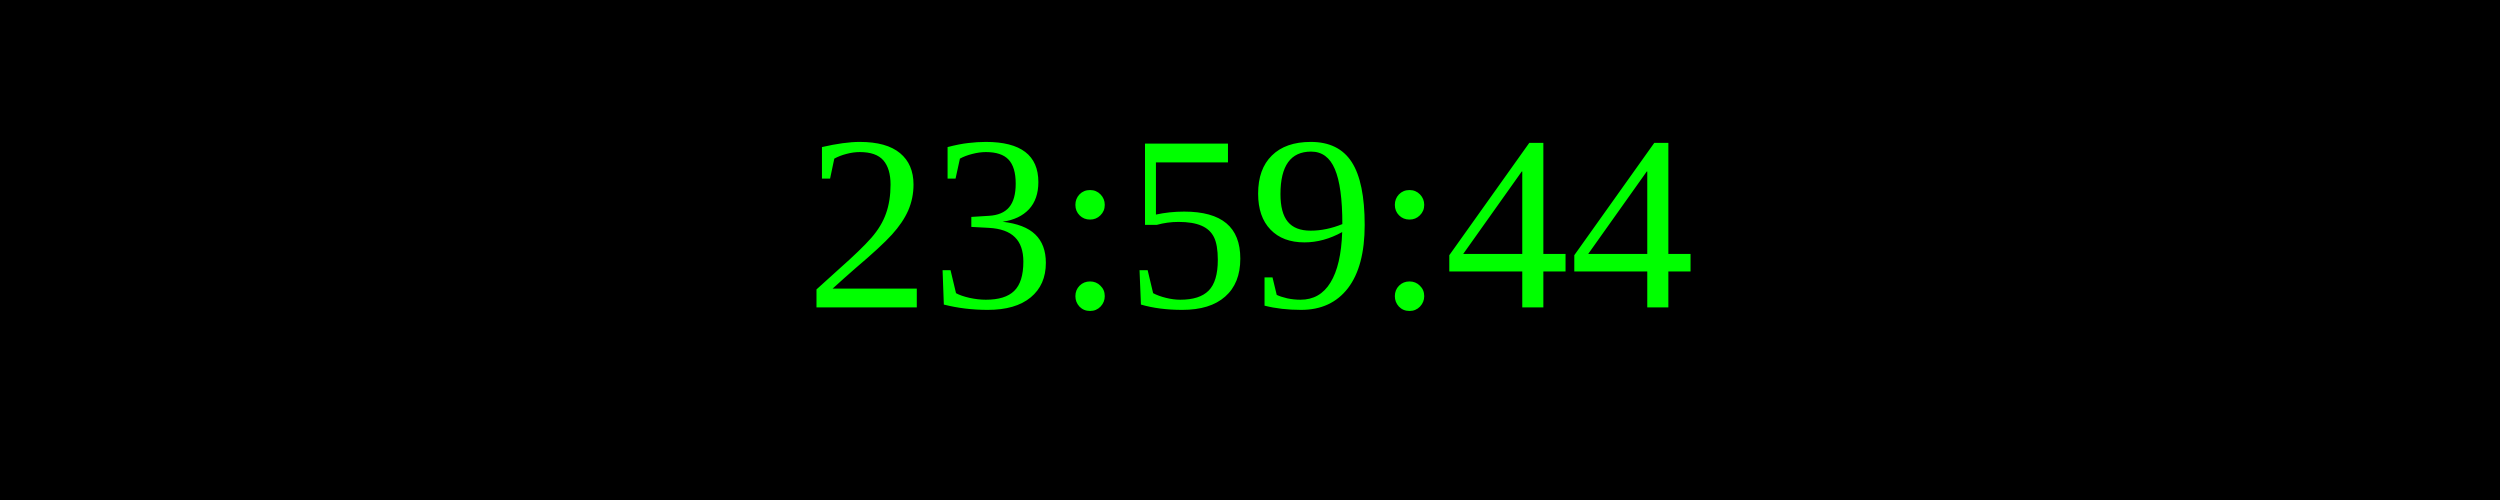
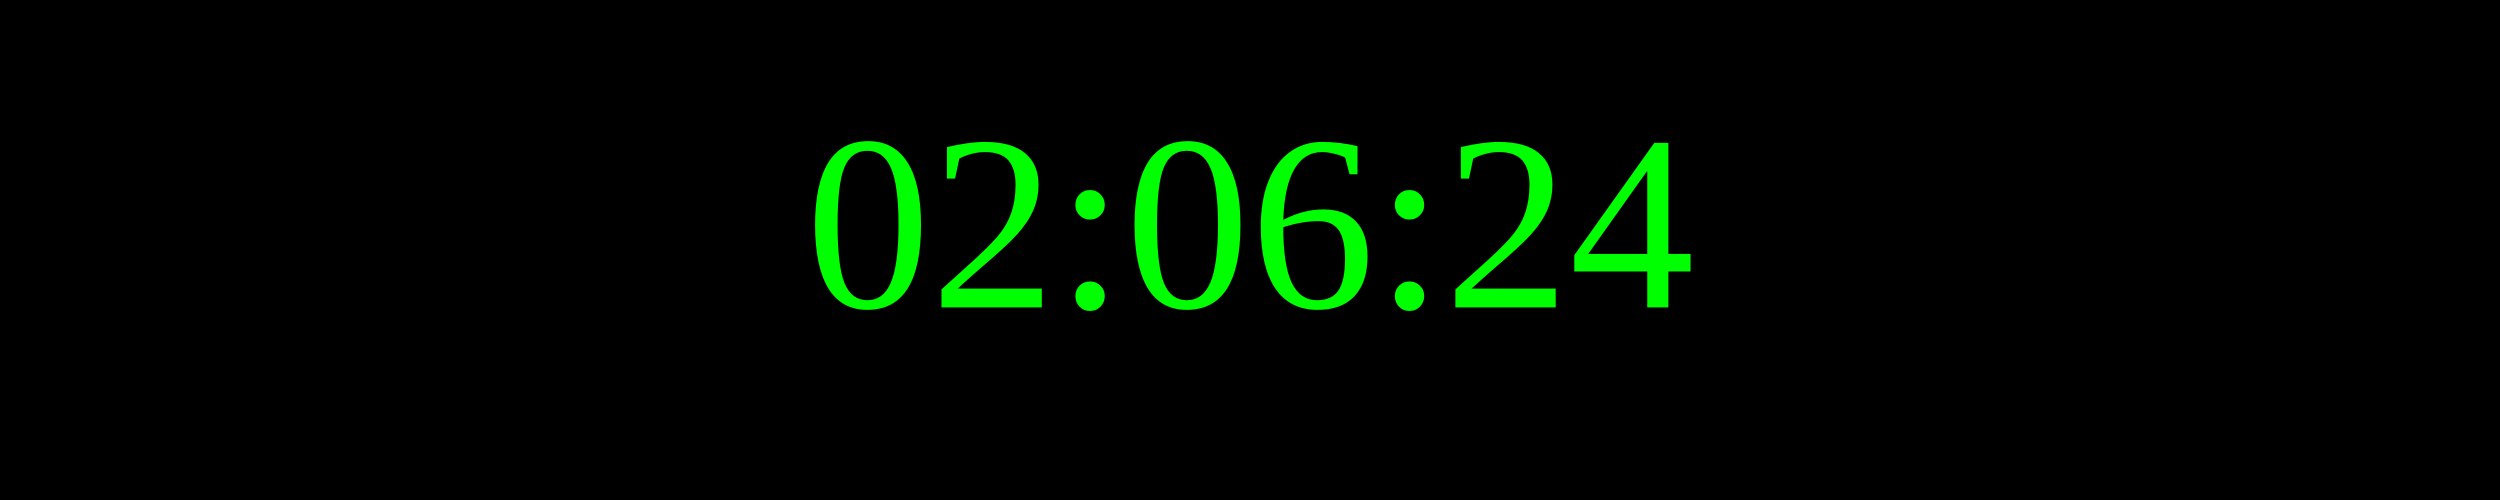
<svg xmlns="http://www.w3.org/2000/svg" width="250" height="50">
  <rect width="100%" height="100%" fill="black" />
  <text x="50%" y="50%" font-size="25" fill="lime" text-anchor="middle" dominant-baseline="middle">
- 23:59:44
+ 02:06:24
</text>
</svg>
